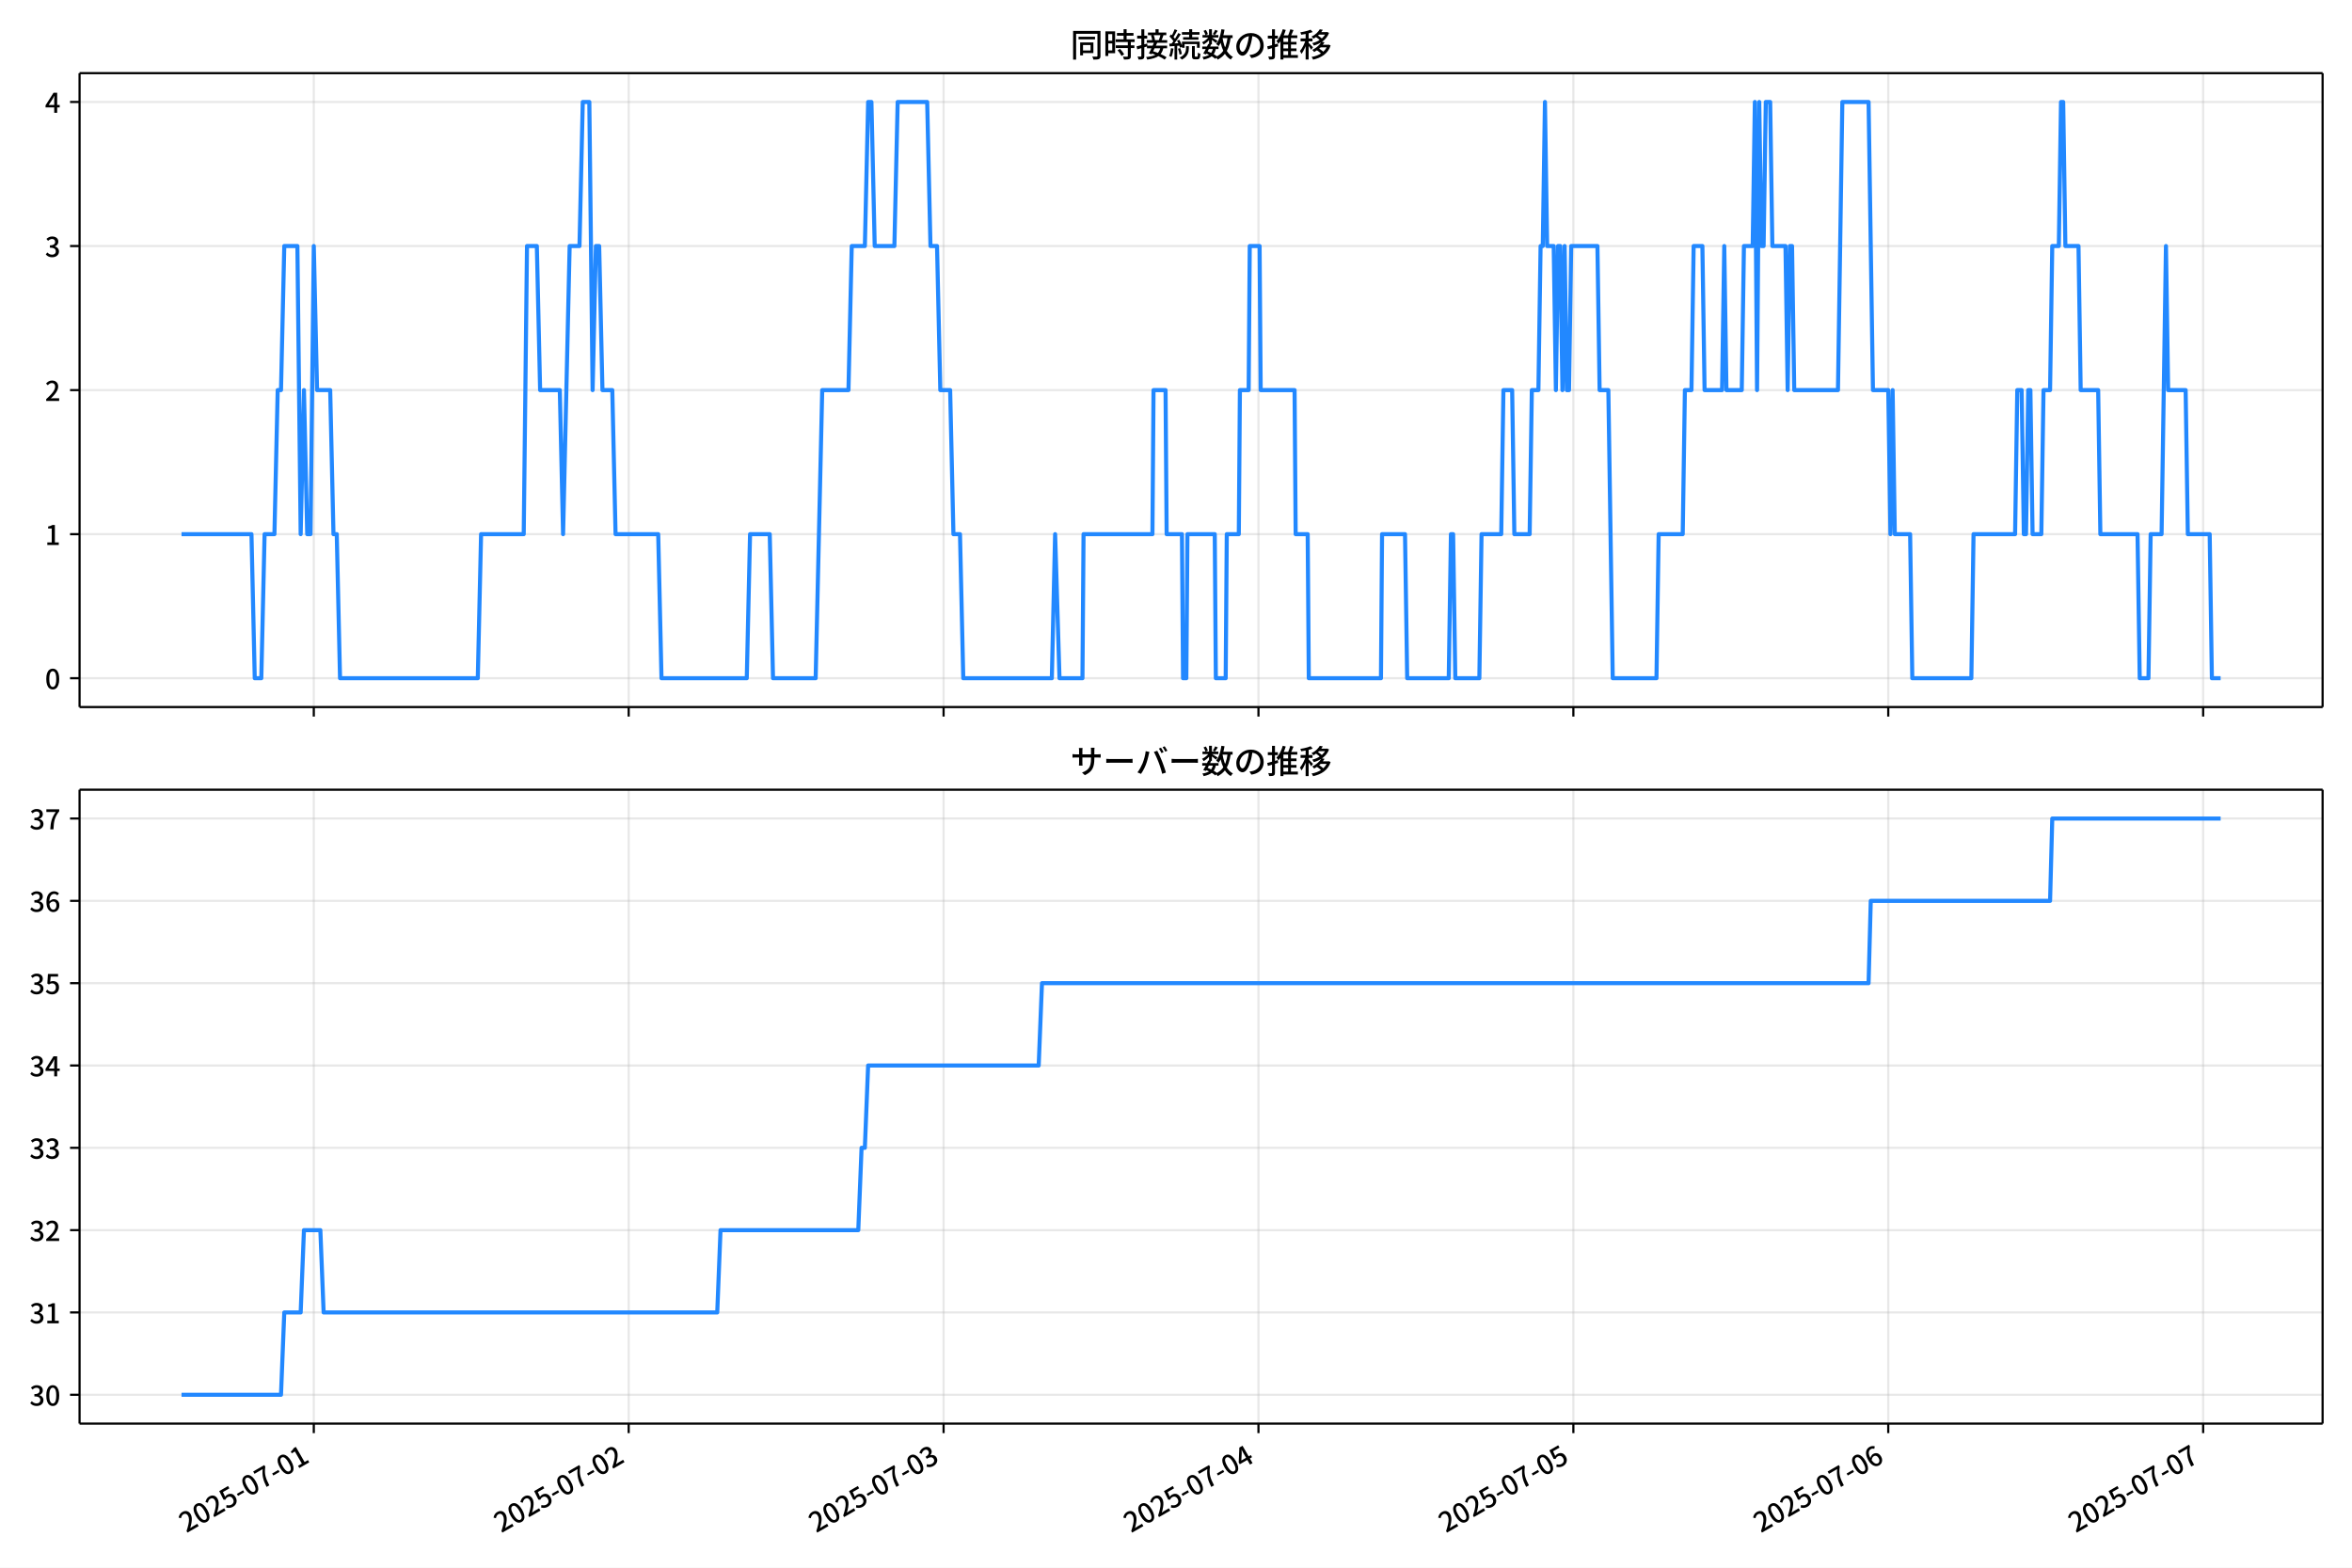
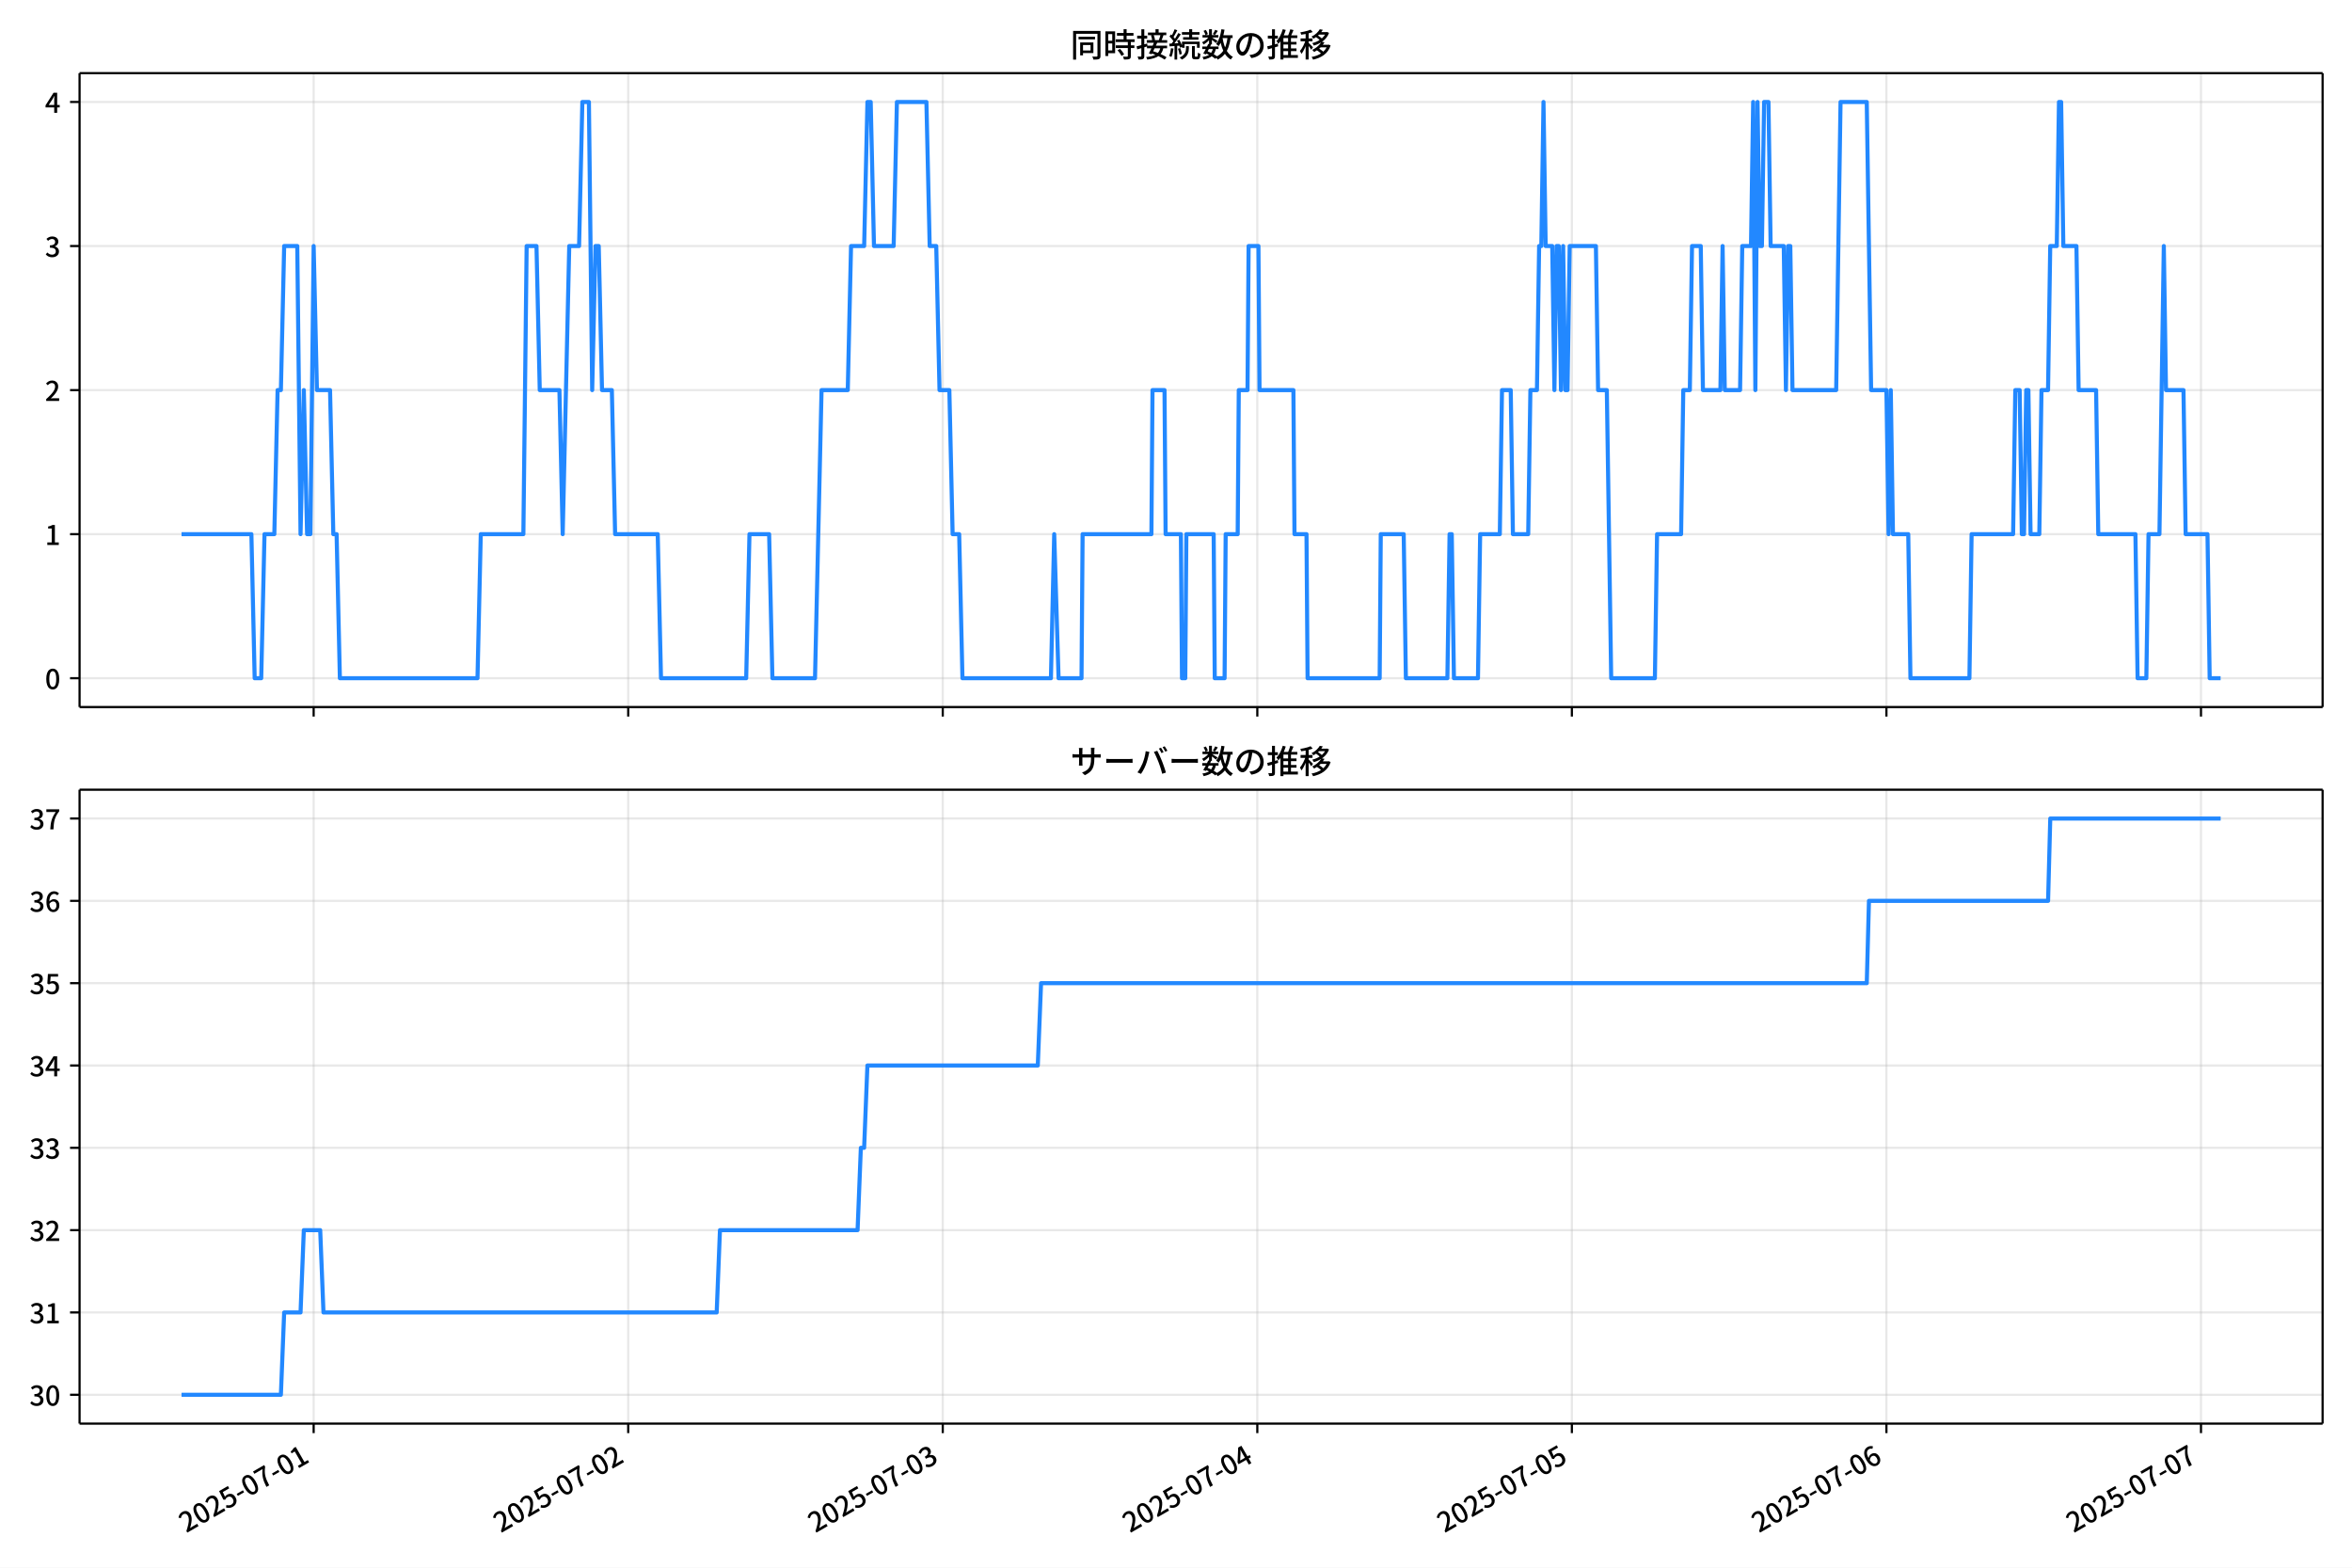
<svg xmlns="http://www.w3.org/2000/svg" xmlns:xlink="http://www.w3.org/1999/xlink" version="1.1" viewBox="0 0 864 576">
  <defs>
    <style type="text/css">*{stroke-linejoin: round; stroke-linecap: butt}</style>
  </defs>
  <g id="y">
    <g id="z">
      <path d="m0 576h864v-576h-864z" fill="#fff" />
    </g>
    <g id="aa">
      <g id="ab">
        <path d="m29.23 259.78h823.97v-232.9h-823.97z" fill="#fff" />
      </g>
      <g id="ac">
        <g id="ad">
          <g id="ae">
-             <path d="m115.27 259.78v-232.9" clip-path="url(#f)" fill="none" stroke="#b0b0b0" stroke-linecap="square" stroke-opacity=".3" stroke-width=".8" />
+             <path d="m115.22 259.78v-232.9" clip-path="url(#f)" fill="none" stroke="#b0b0b0" stroke-linecap="square" stroke-opacity=".3" stroke-width=".8" />
          </g>
          <g id="af">
            <defs>
              <path id="d" d="m0 0v3.5" stroke="#000" stroke-width=".8" />
            </defs>
-             <use x="115.271" y="259.778" stroke="#000000" stroke-width=".8" xlink:href="#d" />
+             <use x="115.219" y="259.778" stroke="#000000" stroke-width=".8" xlink:href="#d" />
          </g>
        </g>
        <g id="ag">
          <g id="ah">
-             <path d="m230.95 259.78v-232.9" clip-path="url(#f)" fill="none" stroke="#b0b0b0" stroke-linecap="square" stroke-opacity=".3" stroke-width=".8" />
+             <path d="m230.77 259.78v-232.9" clip-path="url(#f)" fill="none" stroke="#b0b0b0" stroke-linecap="square" stroke-opacity=".3" stroke-width=".8" />
          </g>
          <g id="ai">
-             <use x="230.946" y="259.778" stroke="#000000" stroke-width=".8" xlink:href="#d" />
+             <use x="230.77" y="259.778" stroke="#000000" stroke-width=".8" xlink:href="#d" />
          </g>
        </g>
        <g id="aj">
          <g id="ak">
-             <path d="m346.62 259.78v-232.9" clip-path="url(#f)" fill="none" stroke="#b0b0b0" stroke-linecap="square" stroke-opacity=".3" stroke-width=".8" />
+             <path d="m346.32 259.78v-232.9" clip-path="url(#f)" fill="none" stroke="#b0b0b0" stroke-linecap="square" stroke-opacity=".3" stroke-width=".8" />
          </g>
          <g id="al">
-             <use x="346.621" y="259.778" stroke="#000000" stroke-width=".8" xlink:href="#d" />
+             <use x="346.321" y="259.778" stroke="#000000" stroke-width=".8" xlink:href="#d" />
          </g>
        </g>
        <g id="am">
          <g id="an">
-             <path d="m462.3 259.78v-232.9" clip-path="url(#f)" fill="none" stroke="#b0b0b0" stroke-linecap="square" stroke-opacity=".3" stroke-width=".8" />
+             <path d="m461.87 259.78v-232.9" clip-path="url(#f)" fill="none" stroke="#b0b0b0" stroke-linecap="square" stroke-opacity=".3" stroke-width=".8" />
          </g>
          <g id="ao">
-             <use x="462.296" y="259.778" stroke="#000000" stroke-width=".8" xlink:href="#d" />
+             <use x="461.872" y="259.778" stroke="#000000" stroke-width=".8" xlink:href="#d" />
          </g>
        </g>
        <g id="ap">
          <g id="aq">
-             <path d="m577.97 259.78v-232.9" clip-path="url(#f)" fill="none" stroke="#b0b0b0" stroke-linecap="square" stroke-opacity=".3" stroke-width=".8" />
+             <path d="m577.42 259.78v-232.9" clip-path="url(#f)" fill="none" stroke="#b0b0b0" stroke-linecap="square" stroke-opacity=".3" stroke-width=".8" />
          </g>
          <g id="ar">
-             <use x="577.971" y="259.778" stroke="#000000" stroke-width=".8" xlink:href="#d" />
+             <use x="577.423" y="259.778" stroke="#000000" stroke-width=".8" xlink:href="#d" />
          </g>
        </g>
        <g id="as">
          <g id="at">
-             <path d="m693.65 259.78v-232.9" clip-path="url(#f)" fill="none" stroke="#b0b0b0" stroke-linecap="square" stroke-opacity=".3" stroke-width=".8" />
+             <path d="m692.97 259.78v-232.9" clip-path="url(#f)" fill="none" stroke="#b0b0b0" stroke-linecap="square" stroke-opacity=".3" stroke-width=".8" />
          </g>
          <g id="au">
-             <use x="693.645" y="259.778" stroke="#000000" stroke-width=".8" xlink:href="#d" />
+             <use x="692.974" y="259.778" stroke="#000000" stroke-width=".8" xlink:href="#d" />
          </g>
        </g>
        <g id="av">
          <g id="aw">
-             <path d="m809.32 259.78v-232.9" clip-path="url(#f)" fill="none" stroke="#b0b0b0" stroke-linecap="square" stroke-opacity=".3" stroke-width=".8" />
+             <path d="m808.52 259.78v-232.9" clip-path="url(#f)" fill="none" stroke="#b0b0b0" stroke-linecap="square" stroke-opacity=".3" stroke-width=".8" />
          </g>
          <g id="ax">
-             <use x="809.32" y="259.778" stroke="#000000" stroke-width=".8" xlink:href="#d" />
+             <use x="808.525" y="259.778" stroke="#000000" stroke-width=".8" xlink:href="#d" />
          </g>
        </g>
      </g>
      <g id="ay">
        <g id="az">
          <g id="ba">
            <path d="m29.23 249.19h823.97" clip-path="url(#f)" fill="none" stroke="#b0b0b0" stroke-linecap="square" stroke-opacity=".3" stroke-width=".8" />
          </g>
          <g id="bb">
            <defs>
              <path id="g" d="m0 0h-3.5" stroke="#000" stroke-width=".8" />
            </defs>
            <use x="29.23" y="249.191" stroke="#000000" stroke-width=".8" xlink:href="#g" />
          </g>
          <g id="bc">
            <g transform="translate(16.53 253.18) scale(.1 -.1)">
              <defs>
                <path id="a" transform="scale(.015625)" d="m1830-90q-460 0-806 275-346 276-535 823-188 547-188 1366 0 820 188 1357 189 538 535 803 346 266 806 266 461 0 800-269 340-269 528-803 189-534 189-1354 0-819-189-1366-188-547-528-823-339-275-800-275zm0 589q237 0 422 185 186 186 288 599 103 413 103 1091 0 679-103 1082-102 403-288 582-185 180-422 180-236 0-422-180-186-179-292-582-105-403-105-1082 0-678 105-1091 106-413 292-599 186-185 422-185z" />
              </defs>
              <use xlink:href="#a" />
            </g>
          </g>
        </g>
        <g id="bd">
          <g id="be">
            <path d="m29.23 196.26h823.97" clip-path="url(#f)" fill="none" stroke="#b0b0b0" stroke-linecap="square" stroke-opacity=".3" stroke-width=".8" />
          </g>
          <g id="bf">
            <use x="29.23" y="196.26" stroke="#000000" stroke-width=".8" xlink:href="#g" />
          </g>
          <g id="bg">
            <g transform="translate(16.53 200.25) scale(.1 -.1)">
              <defs>
                <path id="l" transform="scale(.015625)" d="m544 0v608h1037v3277h-845v467q333 58 579 147 247 90 451 218h557v-4109h915v-608h-2694z" />
              </defs>
              <use xlink:href="#l" />
            </g>
          </g>
        </g>
        <g id="bh">
          <g id="bi">
            <path d="m29.23 143.33h823.97" clip-path="url(#f)" fill="none" stroke="#b0b0b0" stroke-linecap="square" stroke-opacity=".3" stroke-width=".8" />
          </g>
          <g id="bj">
            <use x="29.23" y="143.329" stroke="#000000" stroke-width=".8" xlink:href="#g" />
          </g>
          <g id="bk">
            <g transform="translate(16.53 147.31) scale(.1 -.1)">
              <defs>
                <path id="b" transform="scale(.015625)" d="m282 0v429q697 621 1164 1136 468 515 701 956 234 442 234 826 0 256-87 451-86 196-262 301-176 106-445 106-275 0-506-151-230-150-422-368l-416 410q301 333 637 518 336 186 803 186 429 0 749-176t496-493 176-745q0-455-224-919t-615-935q-390-470-889-950 186 20 394 36t374 16h1184v-634h-3046z" />
              </defs>
              <use xlink:href="#b" />
            </g>
          </g>
        </g>
        <g id="bl">
          <g id="bm">
            <path d="m29.23 90.398h823.97" clip-path="url(#f)" fill="none" stroke="#b0b0b0" stroke-linecap="square" stroke-opacity=".3" stroke-width=".8" />
          </g>
          <g id="bn">
            <use x="29.23" y="90.398" stroke="#000000" stroke-width=".8" xlink:href="#g" />
          </g>
          <g id="bo">
            <g transform="translate(16.53 94.383) scale(.1 -.1)">
              <defs>
                <path id="h" transform="scale(.015625)" d="m1715-90q-371 0-656 90t-503 240q-217 150-377 323l359 474q211-205 479-359 269-153 634-153 269 0 467 92 199 93 311 266t112 423q0 256-125 451t-429 300q-304 106-835 106v551q467 0 732 105 266 106 384 291 119 186 119 423 0 307-192 489-192 183-531 183-269 0-503-119-233-118-438-316l-384 460q282 256 614 413 333 157 737 157 422 0 748-144 327-144 512-413 186-269 186-659 0-403-221-685-221-281-592-422v-26q269-70 490-227t349-400 128-557q0-422-215-726-214-304-573-468-358-163-787-163z" />
              </defs>
              <use xlink:href="#h" />
            </g>
          </g>
        </g>
        <g id="bp">
          <g id="bq">
            <path d="m29.23 37.466h823.97" clip-path="url(#f)" fill="none" stroke="#b0b0b0" stroke-linecap="square" stroke-opacity=".3" stroke-width=".8" />
          </g>
          <g id="br">
            <use x="29.23" y="37.466" stroke="#000000" stroke-width=".8" xlink:href="#g" />
          </g>
          <g id="bs">
            <g transform="translate(16.53 41.451) scale(.1 -.1)">
              <defs>
                <path id="k" transform="scale(.015625)" d="m2170 0v3072q0 192 12 457 13 266 20 458h-26q-90-179-183-365-92-185-195-364l-921-1415h2579v-576h-3328v493l1875 2957h858v-4717h-691z" />
              </defs>
              <use xlink:href="#k" />
            </g>
          </g>
        </g>
      </g>
      <g id="bt">
-         <path d="m66.683 196.26h25.693l1.205 52.931h2.41l1.205-52.931h3.615l1.205-52.931h1.205l1.205-52.931h4.82l1.205 105.86 1.205-52.931 1.205 52.931h1.205l1.205-105.86 1.205 52.931h4.82l1.205 52.931h1.205l1.205 52.931h50.608l1.205-52.931h15.664l1.205-105.86h3.615l1.205 52.931h7.23l1.205 52.931 2.41-105.86h3.615l1.205-52.931h2.41l1.205 105.86 1.205-52.931h1.205l1.205 52.931h3.615l1.205 52.931h15.664l1.205 52.931h31.329l1.205-52.931h7.23l1.205 52.931h15.664l2.41-105.86h9.64l1.205-52.931h4.82l1.205-52.931h1.205l1.205 52.931h7.23l1.205-52.931h10.845l1.205 52.931h2.41l1.205 52.931h3.615l1.205 52.931h2.41l1.205 52.931h32.534l1.205-52.931 1.607 52.931h8.435l.402-52.931h25.304l.402-52.931h4.418l.402 52.931h5.623l.402 52.931h1.205l.402-52.931h10.041l.402 52.931h3.615l.402-52.931h4.418l.402-52.931h3.213l.402-52.931h3.615l.402 52.931h12.451l.402 52.931h4.418l.402 52.931h26.509l.402-52.931h8.435l.803 52.931h15.263l.803-52.931h.803l.803 52.931h8.836l.803-52.931h7.23l.803-52.931h3.213l.803 52.931h5.623l.803-52.931h2.41l.803-52.931h.803l.803-52.931.803 52.931h2.41l.803 52.931.803-52.931h.803l.803 52.931.803-52.931.803 52.931h.803l.803-52.931h9.64l.803 52.931h3.213l1.607 105.86h16.066l.803-52.931h8.836l.803-52.931h2.41l.803-52.931h3.213l.803 52.931h6.426l.803-52.931.803 52.931h5.623l.803-52.931h3.213l.803-52.931.803 105.86.803-105.86.803 52.931h.803l.803-52.931h1.607l.803 52.931h4.82l.803 52.931.803-52.931h.803l.803 52.931h16.066l1.607-105.86h9.64l1.607 105.86h5.623l.803 52.931.803-52.931.803 52.931h5.623l.803 52.931h21.689l.803-52.931h15.263l.803-52.931h1.607l.803 52.931h.803l.803-52.931h.803l.803 52.931h3.213l.803-52.931h2.41l.803-52.931h2.41l.803-52.931h.803l.803 52.931h4.82l.803 52.931h6.426l.803 52.931h13.656l.803 52.931h3.213l.803-52.931h4.016l1.607-105.86.803 52.931h6.426l.803 52.931h8.033l.803 52.931h3.213v0" clip-path="url(#f)" fill="none" stroke="#28f" stroke-linecap="square" stroke-width="1.5" />
+         <path d="m66.683 196.26h25.666l1.204 52.931h2.407l1.204-52.931h3.611l1.204-52.931h1.204l1.204-52.931h4.815l1.204 105.86 1.204-52.931 1.204 52.931h1.204l1.204-105.86 1.204 52.931h4.815l1.204 52.931h1.204l1.204 52.931h50.554l1.204-52.931h15.648l1.204-105.86h3.611l1.204 52.931h7.222l1.204 52.931 2.407-105.86h3.611l1.204-52.931h2.407l1.204 105.86 1.204-52.931h1.204l1.204 52.931h3.611l1.204 52.931h15.648l1.204 52.931h31.295l1.204-52.931h7.222l1.204 52.931h15.648l2.407-105.86h9.629l1.204-52.931h4.815l1.204-52.931h1.204l1.204 52.931h7.222l1.204-52.931h10.833l1.204 52.931h2.407l1.204 52.931h3.611l1.204 52.931h2.407l1.204 52.931h32.499l1.204-52.931 1.605 52.931h8.426l.401-52.931h25.277l.401-52.931h4.413l.401 52.931h5.617l.401 52.931h1.204l.401-52.931h10.03l.401 52.931h3.611l.401-52.931h4.413l.401-52.931h3.21l.401-52.931h3.611l.401 52.931h12.438l.401 52.931h4.413l.401 52.931h26.48l.401-52.931h8.426l.802 52.931h15.246l.802-52.931h.802l.802 52.931h8.827l.802-52.931h7.222l.802-52.931h3.21l.802 52.931h5.617l.802-52.931h2.407l.802-52.931h.802l.802-52.931.802 52.931h2.407l.802 52.931.802-52.931h.802l.802 52.931.802-52.931.802 52.931h.802l.802-52.931h9.629l.802 52.931h3.21l1.605 105.86h16.049l.802-52.931h8.827l.802-52.931h2.407l.802-52.931h3.21l.802 52.931h6.42l.802-52.931.802 52.931h5.617l.802-52.931h3.21l.802-52.931.802 105.86.802-105.86.802 52.931h.802l.802-52.931h1.605l.802 52.931h4.815l.802 52.931.802-52.931h.802l.802 52.931h16.049l1.605-105.86h9.629l1.605 105.86h5.617l.802 52.931.802-52.931.802 52.931h5.617l.802 52.931h21.666l.802-52.931h15.246l.802-52.931h1.605l.802 52.931h.802l.802-52.931h.802l.802 52.931h3.21l.802-52.931h2.407l.802-52.931h2.407l.802-52.931h.802l.802 52.931h4.815l.802 52.931h6.42l.802 52.931h13.641l.802 52.931h3.21l.802-52.931h4.012l1.605-105.86.802 52.931h6.42l.802 52.931h8.024l.802 52.931h4.012v0" clip-path="url(#f)" fill="none" stroke="#28f" stroke-linecap="square" stroke-width="1.5" />
      </g>
      <g id="bu">
        <path d="m29.23 259.78v-232.9" fill="none" stroke="#000" stroke-linecap="square" stroke-width=".8" />
      </g>
      <g id="bv">
        <path d="m853.2 259.78v-232.9" fill="none" stroke="#000" stroke-linecap="square" stroke-width=".8" />
      </g>
      <g id="bw">
        <path d="m29.23 259.78h823.97" fill="none" stroke="#000" stroke-linecap="square" stroke-width=".8" />
      </g>
      <g id="bx">
        <path d="m29.23 26.88h823.97" fill="none" stroke="#000" stroke-linecap="square" stroke-width=".8" />
      </g>
      <g id="by">
        <g transform="translate(393.22 20.88) scale(.12 -.12)">
          <defs>
            <path id="v" transform="scale(.015625)" d="m1587 3936h3232v-518h-3232v518zm320-1114h557v-2534h-557v2534zm301 0h2291v-2086h-2291v512h1734v1069h-1734v505zm-1683 2260h5113v-570h-4524v-5056h-589v5626zm4768 0h595v-4896q0-250-67-397t-227-218q-160-77-426-96t-675-19q-13 83-45 192t-77 218q-45 108-89 185 281-13 527-13 247 0 330 0 83 7 118 42 36 35 36 112v4890z" />
            <path id="t" transform="scale(.015625)" d="m2714 4672h3238v-525h-3238v525zm-244-1235h3712v-538h-3712v538zm20-1184h3635v-531h-3635v531zm1523 3155h595v-2310h-595v2310zm832-2451h589v-2823q0-230-61-364-61-135-227-199-167-70-423-86t-633-16q-20 121-78 285-57 163-121 284 275-6 509-9t310-3q77 6 106 28 29 23 29 93v2810zm-2023-1677 487 282q153-160 313-352t294-381q135-189 206-343l-519-313q-64 153-189 348-124 196-278 394-154 199-314 365zm-2086 3718h1619v-4281h-1619v544h1056v3187h-1056v550zm32-1843h1293v-537h-1293v537zm-320 1843h563v-4832h-563v4832z" />
            <path id="u" transform="scale(.015625)" d="m3866 5408h614v-870h-614v870zm-1479-653h3597v-518h-3597v518zm-230-1485h4e3v-518h-4e3v518zm825 922 519 102q64-160 121-342 58-182 96-352 39-170 45-304l-544-128q-6 134-42 313-35 180-83 365-48 186-112 346zm1856 109 589-71q-96-275-202-557-105-281-195-486l-518 77q58 147 122 329 64 183 118 372t86 336zm-2643-2106h3943v-518h-3943v518zm1408 685 602-115q-167-371-362-784t-390-797-362-685l-525 179q160 288 346 666t368 784 323 752zm-659-2157 358 403q352-102 733-240 381-137 752-304 371-166 697-336 327-169 558-329l-384-461q-218 160-532 336-313 176-685 345-371 170-755 323-384 154-742 263zm1894 1114 583-71q-122-550-353-944-230-393-604-662t-922-435q-547-167-1296-269-25 128-93 269-67 141-137 230 678 64 1168 192t819 349q330 221 531 550 202 330 304 791zm-4684 217q396 90 953 240 557 151 1120 311l77-544q-525-154-1053-311-528-156-963-284l-134 588zm121 2093h1965v-563h-1965v563zm819 1248h576v-5229q0-236-51-374t-192-208q-141-77-355-99-214-23-541-16-13 115-64 288t-109 294q205-6 381-6t234 0q64 0 92 28 29 29 29 93v5229z" />
            <path id="s" transform="scale(.015625)" d="m4058 5408h595v-1798h-595v1798zm-1415-563h3443v-499h-3443v499zm231-992h3008v-499h-3008v499zm-224-877h3475v-1203h-531v729h-2432v-729h-512v1203zm1964-877h551v-1881q0-122 22-157 23-35 106-35 25 0 92 0 68 0 135 0t99 0q51 0 83 54t45 224 19 515q90-70 234-131t259-93q-19-429-83-662-64-234-183-326-118-93-316-93-39 0-103 0t-134 0-138 0q-67 0-99 0-237 0-365 64t-176 218q-48 153-48 422v1881zm-1164-6h550v-455q0-243-48-528-48-284-186-579-137-294-409-572-272-279-727-503-70 90-192 208-121 118-230 195 416 205 665 438 250 234 371 474 122 240 164 467 42 228 42 413v442zm-2240 3309 524-192q-121-244-259-503-137-259-275-496t-259-416l-410 173q122 186 246 438 125 253 240 515 116 263 193 481zm716-743 500-230q-224-359-496-756-272-396-548-764-275-368-518-650l-358 205q179 211 377 483 199 272 387 569 189 298 358 592 170 295 298 551zm-1721-665 307 403q166-154 339-340 173-185 320-364t224-327l-326-460q-77 160-218 348-141 189-314 384-172 196-332 356zm1485-832 435 179q128-211 249-458 122-246 215-474 93-227 137-412l-473-211q-32 185-119 422-86 237-201 486-115 250-243 468zm-1530-583q422 26 998 54 576 29 1184 68l7-499q-570-45-1127-84-556-38-992-70l-70 531zm1702-992 436 135q121-276 214-596t118-556l-454-148q-26 237-112 563-86 327-202 602zm-1363 109 499-83q-57-455-163-897-105-441-253-748-51 32-134 73-83 42-170 83-86 42-144 62 148 294 234 697t131 813zm691 627h525v-2861h-525v2861z" />
            <path id="n" transform="scale(.015625)" d="m224 2022h3187v-499h-3187v499zm51 2247h3111v-487h-3111v487zm1127-1735 563-121q-154-320-333-672t-352-679q-173-326-326-582l-532 173q148 243 324 566t345 669q170 346 311 646zm934-832 563-64q-89-480-262-838t-461-614-701-432-976-298q-25 128-99 269t-157 237q659 102 1085 303 426 202 666 554t342 883zm422 3597 519-211q-147-218-298-436-150-217-278-377l-403 186q121 173 252 413 132 240 208 425zm-1203 109h563v-2957h-563v2957zm-1075-320 448 186q134-192 246-420 112-227 157-393l-467-211q-38 172-147 406t-237 432zm1094-1050 397-236q-160-263-400-529-240-265-519-489-278-224-553-378-51 103-141 237-89 135-179 218 269 109 534 294 266 186 493 416 228 231 368 467zm487-204q83-45 246-145 163-99 352-211t346-211 221-150l-327-423q-83 77-230 198-147 122-317 253-170 132-327 250-156 119-259 189l295 250zm1798 396h2311v-556h-2311v556zm115 1178 615-90q-103-640-263-1235t-384-1101q-224-505-512-889-44 57-134 134t-186 157-166 125q275 339 473 796 199 458 340 995 141 538 217 1108zm1223-1510 614-58q-147-1101-445-1940-297-838-813-1443-515-604-1321-1014-26 71-90 177-64 105-134 208-70 102-128 159 742 346 1212 880 471 535 730 1290 260 755 375 1741zm-1005-135q134-851 387-1597 253-745 659-1305 407-560 1002-874-70-57-154-150-83-93-154-189-70-96-121-179-633 371-1056 988-422 618-688 1434-265 816-425 1783l550 89zm-3309-3065 327 416q377-148 754-330 378-182 701-378 324-195 548-368l-416-435q-211 179-519 378-307 198-666 383-358 186-729 334z" />
            <path id="r" transform="scale(.015625)" d="m3686 4378q-64-493-163-1041-99-547-265-1084-192-653-432-1104t-522-688-595-237q-320 0-596 221-275 221-448 621-172 400-172 931 0 537 220 1017 221 480 611 851 391 372 909 583 519 211 1121 211 576 0 1040-186 464-185 793-515 330-329 502-771 173-441 173-941 0-672-278-1194-278-521-816-851-538-329-1318-444l-378 601q166 20 307 42t263 48q307 70 585 217 279 148 496 375 218 227 342 534 125 308 125 692t-122 713q-121 330-358 573-236 243-582 380-346 138-781 138-525 0-935-186-409-185-694-489-284-304-432-656-147-352-147-678 0-365 89-605 90-240 224-355 135-115 276-115t288 144 297 457q151 314 298 800 147 461 246 982 100 522 145 1021l684-12z" />
            <path id="o" transform="scale(.015625)" d="m2995 2925h2893v-519h-2893v519zm0-1280h2893v-519h-2893v519zm-64-1299h3232v-557h-3232v557zm1312 3577h563v-3763h-563v3763zm429 1466 634-141q-154-390-340-794-185-403-339-684l-512 140q103 199 208 458 106 259 195 528 90 269 154 493zm-1472 25 582-147q-153-518-371-1018-217-499-483-931t-573-758q-38 64-109 160-70 96-147 198-77 103-141 160 416 416 733 1034t509 1302zm128-1203h2720v-537h-2720v-4205h-582v4422l313 320h269zm-3174-2157q396 90 953 240 557 151 1120 311l77-544q-525-154-1053-311-528-156-963-284l-134 588zm121 2093h1965v-563h-1965v563zm819 1248h576v-5229q0-236-51-374t-192-208q-141-77-355-99-214-23-541-16-13 115-64 288t-109 294q205-6 381-6t234 0q64 0 92 28 29 29 29 93v5229z" />
            <path id="m" transform="scale(.015625)" d="m4051 5402 595-109q-281-493-729-941t-1107-806q-39 64-106 144t-141 153q-73 74-137 119 608 288 1011 678t614 762zm-77-557h1511v-493h-1863l352 493zm1293 0h109l109 25 384-179q-192-505-496-905t-695-701q-390-301-845-519-454-217-947-358-44 109-137 253t-176 227q448 109 867 294 419 186 777 445 359 259 631 592t419 730v96zm-1990-954 377 307q167-96 336-218 170-121 320-249 151-128 247-237l-397-332q-90 108-237 236t-317 259q-169 132-329 234zm1107-934 595-109q-307-538-803-1031-496-492-1232-876-38 64-102 144t-138 156q-74 77-138 116 455 217 807 483t604 554q253 288 407 563zm-90-589h1460v-506h-1818l358 506zm1268 0h121l109 26 384-167q-192-614-531-1075t-787-794q-448-332-983-553-534-221-1129-355-45 115-132 269-86 153-176 249 551 96 1043 285 493 189 903 473 410 285 714 669t464 883v90zm-2132-1056 410 339q186-102 384-237 198-134 371-275t282-269l-435-371q-103 128-270 272-166 144-361 288t-381 253zm-2150 3533h589v-5376h-589v5376zm-992-1242h2336v-569h-2336v569zm1024-224 365-160q-96-339-231-707-134-368-291-727-157-358-336-672-179-313-365-537-44 128-134 291t-160 272q173 192 339 457 167 266 323 570 157 304 282 618t208 595zm941 1946 416-467q-314-122-695-221-380-99-784-173-403-74-780-131-20 102-71 236-51 135-102 231 358 58 732 138 375 80 711 179t573 208zm-397-2579q58-45 179-170 122-125 266-266 144-140 259-265t160-183l-352-473q-58 102-157 255-99 154-218 317-118 164-227 311-108 147-185 237l275 237z" />
          </defs>
          <use xlink:href="#v" />
          <use transform="translate(100)" xlink:href="#t" />
          <use transform="translate(200)" xlink:href="#u" />
          <use transform="translate(300)" xlink:href="#s" />
          <use transform="translate(400)" xlink:href="#n" />
          <use transform="translate(500)" xlink:href="#r" />
          <use transform="translate(600)" xlink:href="#o" />
          <use transform="translate(700)" xlink:href="#m" />
        </g>
      </g>
    </g>
    <g id="bz">
      <g id="ca">
        <path d="m29.23 523.06h823.97v-232.9h-823.97z" fill="#fff" />
      </g>
      <g id="cb">
        <g id="cc">
          <g id="cd">
-             <path d="m115.27 523.06v-232.9" clip-path="url(#c)" fill="none" stroke="#b0b0b0" stroke-linecap="square" stroke-opacity=".3" stroke-width=".8" />
+             <path d="m115.22 523.06v-232.9" clip-path="url(#c)" fill="none" stroke="#b0b0b0" stroke-linecap="square" stroke-opacity=".3" stroke-width=".8" />
          </g>
          <g id="ce">
-             <use x="115.271" y="523.055" stroke="#000000" stroke-width=".8" xlink:href="#d" />
+             <use x="115.219" y="523.055" stroke="#000000" stroke-width=".8" xlink:href="#d" />
          </g>
          <g id="cf">
-             <g transform="translate(68.481 563.33) rotate(-30) scale(.1 -.1)">
+             <g transform="translate(68.429 563.33) rotate(-30) scale(.1 -.1)">
              <defs>
                <path id="j" transform="scale(.015625)" d="m1715-90q-365 0-653 90t-506 237q-217 147-383 307l352 480q134-134 294-246t361-183q202-70 452-70 262 0 473 118 212 119 333 346 122 227 122 541 0 460-247 716-246 256-649 256-224 0-384-64t-365-198l-365 237 141 2240h2387v-627h-1747l-109-1204q154 77 307 118 154 42 340 42 397 0 723-160t518-490q192-329 192-847 0-519-224-887t-586-560q-361-192-777-192z" />
                <path id="e" transform="scale(.015625)" d="m301 1536v544h1689v-544h-1689z" />
                <path id="i" transform="scale(.015625)" d="m1235 0q32 646 109 1187t224 1024 384 941 576 938h-2208v627h3027v-455q-409-512-665-989-256-476-397-969t-205-1053-90-1251h-755z" />
              </defs>
              <use xlink:href="#b" />
              <use transform="translate(57)" xlink:href="#a" />
              <use transform="translate(114)" xlink:href="#b" />
              <use transform="translate(171)" xlink:href="#j" />
              <use transform="translate(228)" xlink:href="#e" />
              <use transform="translate(263.7)" xlink:href="#a" />
              <use transform="translate(320.7)" xlink:href="#i" />
              <use transform="translate(377.7)" xlink:href="#e" />
              <use transform="translate(413.4)" xlink:href="#a" />
              <use transform="translate(470.4)" xlink:href="#l" />
            </g>
          </g>
        </g>
        <g id="cg">
          <g id="ch">
-             <path d="m230.95 523.06v-232.9" clip-path="url(#c)" fill="none" stroke="#b0b0b0" stroke-linecap="square" stroke-opacity=".3" stroke-width=".8" />
+             <path d="m230.77 523.06v-232.9" clip-path="url(#c)" fill="none" stroke="#b0b0b0" stroke-linecap="square" stroke-opacity=".3" stroke-width=".8" />
          </g>
          <g id="ci">
-             <use x="230.946" y="523.055" stroke="#000000" stroke-width=".8" xlink:href="#d" />
+             <use x="230.77" y="523.055" stroke="#000000" stroke-width=".8" xlink:href="#d" />
          </g>
          <g id="cj">
-             <g transform="translate(184.16 563.33) rotate(-30) scale(.1 -.1)">
+             <g transform="translate(183.98 563.33) rotate(-30) scale(.1 -.1)">
              <use xlink:href="#b" />
              <use transform="translate(57)" xlink:href="#a" />
              <use transform="translate(114)" xlink:href="#b" />
              <use transform="translate(171)" xlink:href="#j" />
              <use transform="translate(228)" xlink:href="#e" />
              <use transform="translate(263.7)" xlink:href="#a" />
              <use transform="translate(320.7)" xlink:href="#i" />
              <use transform="translate(377.7)" xlink:href="#e" />
              <use transform="translate(413.4)" xlink:href="#a" />
              <use transform="translate(470.4)" xlink:href="#b" />
            </g>
          </g>
        </g>
        <g id="ck">
          <g id="cl">
-             <path d="m346.62 523.06v-232.9" clip-path="url(#c)" fill="none" stroke="#b0b0b0" stroke-linecap="square" stroke-opacity=".3" stroke-width=".8" />
+             <path d="m346.32 523.06v-232.9" clip-path="url(#c)" fill="none" stroke="#b0b0b0" stroke-linecap="square" stroke-opacity=".3" stroke-width=".8" />
          </g>
          <g id="cm">
-             <use x="346.621" y="523.055" stroke="#000000" stroke-width=".8" xlink:href="#d" />
+             <use x="346.321" y="523.055" stroke="#000000" stroke-width=".8" xlink:href="#d" />
          </g>
          <g id="cn">
-             <g transform="translate(299.83 563.33) rotate(-30) scale(.1 -.1)">
+             <g transform="translate(299.53 563.33) rotate(-30) scale(.1 -.1)">
              <use xlink:href="#b" />
              <use transform="translate(57)" xlink:href="#a" />
              <use transform="translate(114)" xlink:href="#b" />
              <use transform="translate(171)" xlink:href="#j" />
              <use transform="translate(228)" xlink:href="#e" />
              <use transform="translate(263.7)" xlink:href="#a" />
              <use transform="translate(320.7)" xlink:href="#i" />
              <use transform="translate(377.7)" xlink:href="#e" />
              <use transform="translate(413.4)" xlink:href="#a" />
              <use transform="translate(470.4)" xlink:href="#h" />
            </g>
          </g>
        </g>
        <g id="co">
          <g id="cp">
-             <path d="m462.3 523.06v-232.9" clip-path="url(#c)" fill="none" stroke="#b0b0b0" stroke-linecap="square" stroke-opacity=".3" stroke-width=".8" />
+             <path d="m461.87 523.06v-232.9" clip-path="url(#c)" fill="none" stroke="#b0b0b0" stroke-linecap="square" stroke-opacity=".3" stroke-width=".8" />
          </g>
          <g id="cq">
-             <use x="462.296" y="523.055" stroke="#000000" stroke-width=".8" xlink:href="#d" />
+             <use x="461.872" y="523.055" stroke="#000000" stroke-width=".8" xlink:href="#d" />
          </g>
          <g id="cr">
-             <g transform="translate(415.51 563.33) rotate(-30) scale(.1 -.1)">
+             <g transform="translate(415.08 563.33) rotate(-30) scale(.1 -.1)">
              <use xlink:href="#b" />
              <use transform="translate(57)" xlink:href="#a" />
              <use transform="translate(114)" xlink:href="#b" />
              <use transform="translate(171)" xlink:href="#j" />
              <use transform="translate(228)" xlink:href="#e" />
              <use transform="translate(263.7)" xlink:href="#a" />
              <use transform="translate(320.7)" xlink:href="#i" />
              <use transform="translate(377.7)" xlink:href="#e" />
              <use transform="translate(413.4)" xlink:href="#a" />
              <use transform="translate(470.4)" xlink:href="#k" />
            </g>
          </g>
        </g>
        <g id="cs">
          <g id="ct">
-             <path d="m577.97 523.06v-232.9" clip-path="url(#c)" fill="none" stroke="#b0b0b0" stroke-linecap="square" stroke-opacity=".3" stroke-width=".8" />
+             <path d="m577.42 523.06v-232.9" clip-path="url(#c)" fill="none" stroke="#b0b0b0" stroke-linecap="square" stroke-opacity=".3" stroke-width=".8" />
          </g>
          <g id="cu">
-             <use x="577.971" y="523.055" stroke="#000000" stroke-width=".8" xlink:href="#d" />
+             <use x="577.423" y="523.055" stroke="#000000" stroke-width=".8" xlink:href="#d" />
          </g>
          <g id="cv">
-             <g transform="translate(531.18 563.33) rotate(-30) scale(.1 -.1)">
+             <g transform="translate(530.63 563.33) rotate(-30) scale(.1 -.1)">
              <use xlink:href="#b" />
              <use transform="translate(57)" xlink:href="#a" />
              <use transform="translate(114)" xlink:href="#b" />
              <use transform="translate(171)" xlink:href="#j" />
              <use transform="translate(228)" xlink:href="#e" />
              <use transform="translate(263.7)" xlink:href="#a" />
              <use transform="translate(320.7)" xlink:href="#i" />
              <use transform="translate(377.7)" xlink:href="#e" />
              <use transform="translate(413.4)" xlink:href="#a" />
              <use transform="translate(470.4)" xlink:href="#j" />
            </g>
          </g>
        </g>
        <g id="cw">
          <g id="cx">
-             <path d="m693.65 523.06v-232.9" clip-path="url(#c)" fill="none" stroke="#b0b0b0" stroke-linecap="square" stroke-opacity=".3" stroke-width=".8" />
+             <path d="m692.97 523.06v-232.9" clip-path="url(#c)" fill="none" stroke="#b0b0b0" stroke-linecap="square" stroke-opacity=".3" stroke-width=".8" />
          </g>
          <g id="cy">
-             <use x="693.645" y="523.055" stroke="#000000" stroke-width=".8" xlink:href="#d" />
+             <use x="692.974" y="523.055" stroke="#000000" stroke-width=".8" xlink:href="#d" />
          </g>
          <g id="cz">
-             <g transform="translate(646.86 563.33) rotate(-30) scale(.1 -.1)">
+             <g transform="translate(646.18 563.33) rotate(-30) scale(.1 -.1)">
              <defs>
                <path id="p" transform="scale(.015625)" d="m1971-90q-339 0-634 144-294 144-518 435-224 292-352 733-128 442-128 1044 0 678 147 1161 148 483 397 784 250 301 570 445t665 144q397 0 688-147 292-147 490-359l-403-448q-128 154-327 253-198 99-409 99-307 0-567-182-259-182-413-605-153-422-153-1145 0-608 115-1002t326-589q212-195 493-195 212 0 375 121 163 122 259 343t96 522q0 300-90 511-89 212-259 320-169 109-419 109-211 0-451-134t-458-461l-25 538q134 192 313 323t374 201q196 71 375 71 397 0 694-163 298-163 467-490 170-326 170-825 0-468-195-817-195-348-512-544-317-195-701-195z" />
              </defs>
              <use xlink:href="#b" />
              <use transform="translate(57)" xlink:href="#a" />
              <use transform="translate(114)" xlink:href="#b" />
              <use transform="translate(171)" xlink:href="#j" />
              <use transform="translate(228)" xlink:href="#e" />
              <use transform="translate(263.7)" xlink:href="#a" />
              <use transform="translate(320.7)" xlink:href="#i" />
              <use transform="translate(377.7)" xlink:href="#e" />
              <use transform="translate(413.4)" xlink:href="#a" />
              <use transform="translate(470.4)" xlink:href="#p" />
            </g>
          </g>
        </g>
        <g id="da">
          <g id="db">
-             <path d="m809.32 523.06v-232.9" clip-path="url(#c)" fill="none" stroke="#b0b0b0" stroke-linecap="square" stroke-opacity=".3" stroke-width=".8" />
+             <path d="m808.52 523.06v-232.9" clip-path="url(#c)" fill="none" stroke="#b0b0b0" stroke-linecap="square" stroke-opacity=".3" stroke-width=".8" />
          </g>
          <g id="dc">
-             <use x="809.32" y="523.055" stroke="#000000" stroke-width=".8" xlink:href="#d" />
+             <use x="808.525" y="523.055" stroke="#000000" stroke-width=".8" xlink:href="#d" />
          </g>
          <g id="dd">
-             <g transform="translate(762.53 563.33) rotate(-30) scale(.1 -.1)">
+             <g transform="translate(761.74 563.33) rotate(-30) scale(.1 -.1)">
              <use xlink:href="#b" />
              <use transform="translate(57)" xlink:href="#a" />
              <use transform="translate(114)" xlink:href="#b" />
              <use transform="translate(171)" xlink:href="#j" />
              <use transform="translate(228)" xlink:href="#e" />
              <use transform="translate(263.7)" xlink:href="#a" />
              <use transform="translate(320.7)" xlink:href="#i" />
              <use transform="translate(377.7)" xlink:href="#e" />
              <use transform="translate(413.4)" xlink:href="#a" />
              <use transform="translate(470.4)" xlink:href="#i" />
            </g>
          </g>
        </g>
      </g>
      <g id="de">
        <g id="df">
          <g id="dg">
            <path d="m29.23 512.47h823.97" clip-path="url(#c)" fill="none" stroke="#b0b0b0" stroke-linecap="square" stroke-opacity=".3" stroke-width=".8" />
          </g>
          <g id="dh">
            <use x="29.23" y="512.469" stroke="#000000" stroke-width=".8" xlink:href="#g" />
          </g>
          <g id="di">
            <g transform="translate(10.83 516.45) scale(.1 -.1)">
              <use xlink:href="#h" />
              <use transform="translate(57)" xlink:href="#a" />
            </g>
          </g>
        </g>
        <g id="dj">
          <g id="dk">
            <path d="m29.23 482.22h823.97" clip-path="url(#c)" fill="none" stroke="#b0b0b0" stroke-linecap="square" stroke-opacity=".3" stroke-width=".8" />
          </g>
          <g id="dl">
            <use x="29.23" y="482.223" stroke="#000000" stroke-width=".8" xlink:href="#g" />
          </g>
          <g id="dm">
            <g transform="translate(10.83 486.21) scale(.1 -.1)">
              <use xlink:href="#h" />
              <use transform="translate(57)" xlink:href="#l" />
            </g>
          </g>
        </g>
        <g id="dn">
          <g id="do">
            <path d="m29.23 451.98h823.97" clip-path="url(#c)" fill="none" stroke="#b0b0b0" stroke-linecap="square" stroke-opacity=".3" stroke-width=".8" />
          </g>
          <g id="dp">
            <use x="29.23" y="451.976" stroke="#000000" stroke-width=".8" xlink:href="#g" />
          </g>
          <g id="dq">
            <g transform="translate(10.83 455.96) scale(.1 -.1)">
              <use xlink:href="#h" />
              <use transform="translate(57)" xlink:href="#b" />
            </g>
          </g>
        </g>
        <g id="dr">
          <g id="ds">
            <path d="m29.23 421.73h823.97" clip-path="url(#c)" fill="none" stroke="#b0b0b0" stroke-linecap="square" stroke-opacity=".3" stroke-width=".8" />
          </g>
          <g id="dt">
            <use x="29.23" y="421.73" stroke="#000000" stroke-width=".8" xlink:href="#g" />
          </g>
          <g id="du">
            <g transform="translate(10.83 425.71) scale(.1 -.1)">
              <use xlink:href="#h" />
              <use transform="translate(57)" xlink:href="#h" />
            </g>
          </g>
        </g>
        <g id="dv">
          <g id="dw">
            <path d="m29.23 391.48h823.97" clip-path="url(#c)" fill="none" stroke="#b0b0b0" stroke-linecap="square" stroke-opacity=".3" stroke-width=".8" />
          </g>
          <g id="dx">
            <use x="29.23" y="391.483" stroke="#000000" stroke-width=".8" xlink:href="#g" />
          </g>
          <g id="dy">
            <g transform="translate(10.83 395.47) scale(.1 -.1)">
              <use xlink:href="#h" />
              <use transform="translate(57)" xlink:href="#k" />
            </g>
          </g>
        </g>
        <g id="dz">
          <g id="ea">
            <path d="m29.23 361.24h823.97" clip-path="url(#c)" fill="none" stroke="#b0b0b0" stroke-linecap="square" stroke-opacity=".3" stroke-width=".8" />
          </g>
          <g id="eb">
            <use x="29.23" y="361.237" stroke="#000000" stroke-width=".8" xlink:href="#g" />
          </g>
          <g id="ec">
            <g transform="translate(10.83 365.22) scale(.1 -.1)">
              <use xlink:href="#h" />
              <use transform="translate(57)" xlink:href="#j" />
            </g>
          </g>
        </g>
        <g id="ed">
          <g id="ee">
            <path d="m29.23 330.99h823.97" clip-path="url(#c)" fill="none" stroke="#b0b0b0" stroke-linecap="square" stroke-opacity=".3" stroke-width=".8" />
          </g>
          <g id="ef">
            <use x="29.23" y="330.99" stroke="#000000" stroke-width=".8" xlink:href="#g" />
          </g>
          <g id="eg">
            <g transform="translate(10.83 334.98) scale(.1 -.1)">
              <use xlink:href="#h" />
              <use transform="translate(57)" xlink:href="#p" />
            </g>
          </g>
        </g>
        <g id="eh">
          <g id="ei">
            <path d="m29.23 300.74h823.97" clip-path="url(#c)" fill="none" stroke="#b0b0b0" stroke-linecap="square" stroke-opacity=".3" stroke-width=".8" />
          </g>
          <g id="ej">
            <use x="29.23" y="300.744" stroke="#000000" stroke-width=".8" xlink:href="#g" />
          </g>
          <g id="ek">
            <g transform="translate(10.83 304.73) scale(.1 -.1)">
              <use xlink:href="#h" />
              <use transform="translate(57)" xlink:href="#i" />
            </g>
          </g>
        </g>
      </g>
      <g id="el">
-         <path d="m66.683 512.47h36.538l1.205-30.246h6.025l1.205-30.246h6.025l1.205 30.246h144.59l1.205-30.246h50.608l1.205-30.246h1.205l1.205-30.246h62.657l1.205-30.246h303.65l.803-30.246h65.87l.803-30.246h61.854v0" clip-path="url(#c)" fill="none" stroke="#28f" stroke-linecap="square" stroke-width="1.5" />
+         <path d="m66.683 512.47h36.499l1.204-30.246h6.018l1.204-30.246h6.018l1.204 30.246h144.44l1.204-30.246h50.554l1.204-30.246h1.204l1.204-30.246h62.59l1.204-30.246h303.32l.802-30.246h65.8l.802-30.246h62.59v0" clip-path="url(#c)" fill="none" stroke="#28f" stroke-linecap="square" stroke-width="1.5" />
      </g>
      <g id="em">
        <path d="m29.23 523.06v-232.9" fill="none" stroke="#000" stroke-linecap="square" stroke-width=".8" />
      </g>
      <g id="en">
        <path d="m853.2 523.06v-232.9" fill="none" stroke="#000" stroke-linecap="square" stroke-width=".8" />
      </g>
      <g id="eo">
        <path d="m29.23 523.06h823.97" fill="none" stroke="#000" stroke-linecap="square" stroke-width=".8" />
      </g>
      <g id="ep">
        <path d="m29.23 290.16h823.97" fill="none" stroke="#000" stroke-linecap="square" stroke-width=".8" />
      </g>
      <g id="eq">
        <g transform="translate(393.22 284.16) scale(.12 -.12)">
          <defs>
            <path id="x" transform="scale(.015625)" d="m4685 2893q0-621-84-1111-83-489-288-877-204-387-569-691t-928-560l-544 512q448 167 781 371 333 205 550 503 218 298 323 739 106 442 106 1075v1620q0 192-10 339-9 147-22 217h723q-6-70-22-217t-16-339v-1581zm-2304 2086q-7-64-23-199-16-134-16-313v-2317q0-128 6-256 7-128 13-224 7-96 13-140h-710q6 44 12 140 7 96 13 221 7 125 7 259v2317q0 122-10 256-9 135-28 256h723zm-1978-1197q45-12 144-22t237-20q138-9 285-9h4217q237 0 394 13t246 26v-679q-76 7-240 13-163 6-393 6h-4224q-147 0-282-3-134-3-234-10-99-6-150-12v697z" />
            <path id="q" transform="scale(.015625)" d="m621 2854q109-6 265-16 157-9 339-16 183-6 349-6 128 0 352 0t509 0 598 0q314 0 624 0 311 0 586 0t486 0q212 0 327 0 230 0 416 16t301 22v-793q-109 6-308 19-198 13-409 13-109 0-324 0-214 0-489 0t-586 0q-310 0-624 0-313 0-598 0t-509 0-352 0q-262 0-525-10-262-9-428-22v793z" />
            <path id="w" transform="scale(.015625)" d="m4941 5037q83-109 176-269t182-320q90-160 154-288l-416-179q-96 192-240 448t-272 435l416 173zm723 275q83-122 182-282 100-160 196-317 96-156 153-271l-416-186q-102 205-246 454-144 250-279 429l410 173zm-4339-3360q102 262 201 556 100 295 183 612t144 630q61 314 93 602l723-147q-19-83-45-183-26-99-48-195t-42-166q-32-154-86-394t-131-512-164-551q-86-278-182-514-115-301-269-618-153-317-326-618-173-300-346-550l-697 294q301 397 563 874t429 880zm3155 198q-96 250-215 531-118 282-243 567-124 285-246 534-122 250-224 429l659 218q96-179 221-429t253-535q128-284 249-566 122-281 218-525 90-230 195-518 106-288 211-592 106-304 195-589 90-285 154-515l-729-237q-84 352-199 736t-240 768-259 723z" />
          </defs>
          <use xlink:href="#x" />
          <use transform="translate(100)" xlink:href="#q" />
          <use transform="translate(200)" xlink:href="#w" />
          <use transform="translate(300)" xlink:href="#q" />
          <use transform="translate(400)" xlink:href="#n" />
          <use transform="translate(500)" xlink:href="#r" />
          <use transform="translate(600)" xlink:href="#o" />
          <use transform="translate(700)" xlink:href="#m" />
        </g>
      </g>
    </g>
  </g>
  <defs>
    <clipPath id="f">
      <rect x="29.23" y="26.88" width="823.97" height="232.9" />
    </clipPath>
    <clipPath id="c">
      <rect x="29.23" y="290.16" width="823.97" height="232.9" />
    </clipPath>
  </defs>
</svg>
